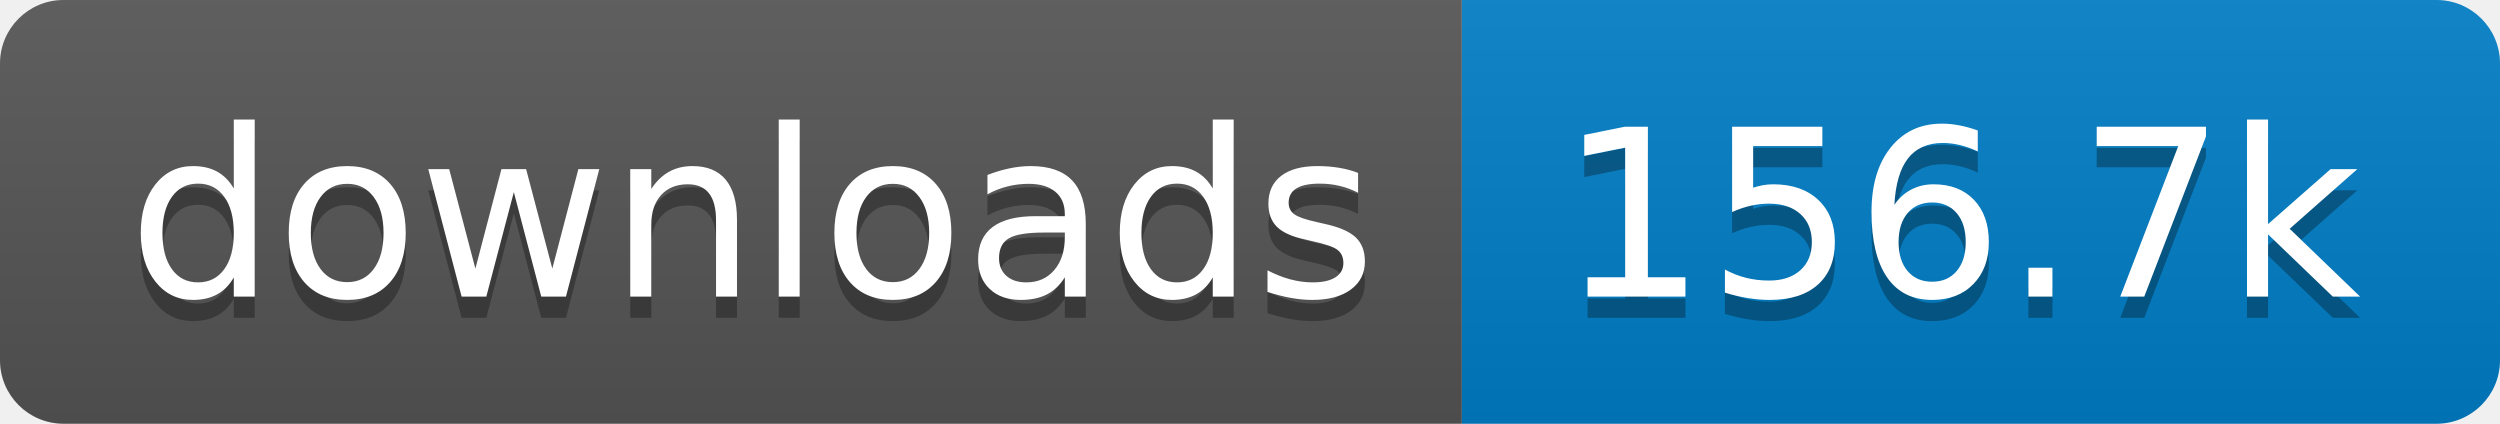
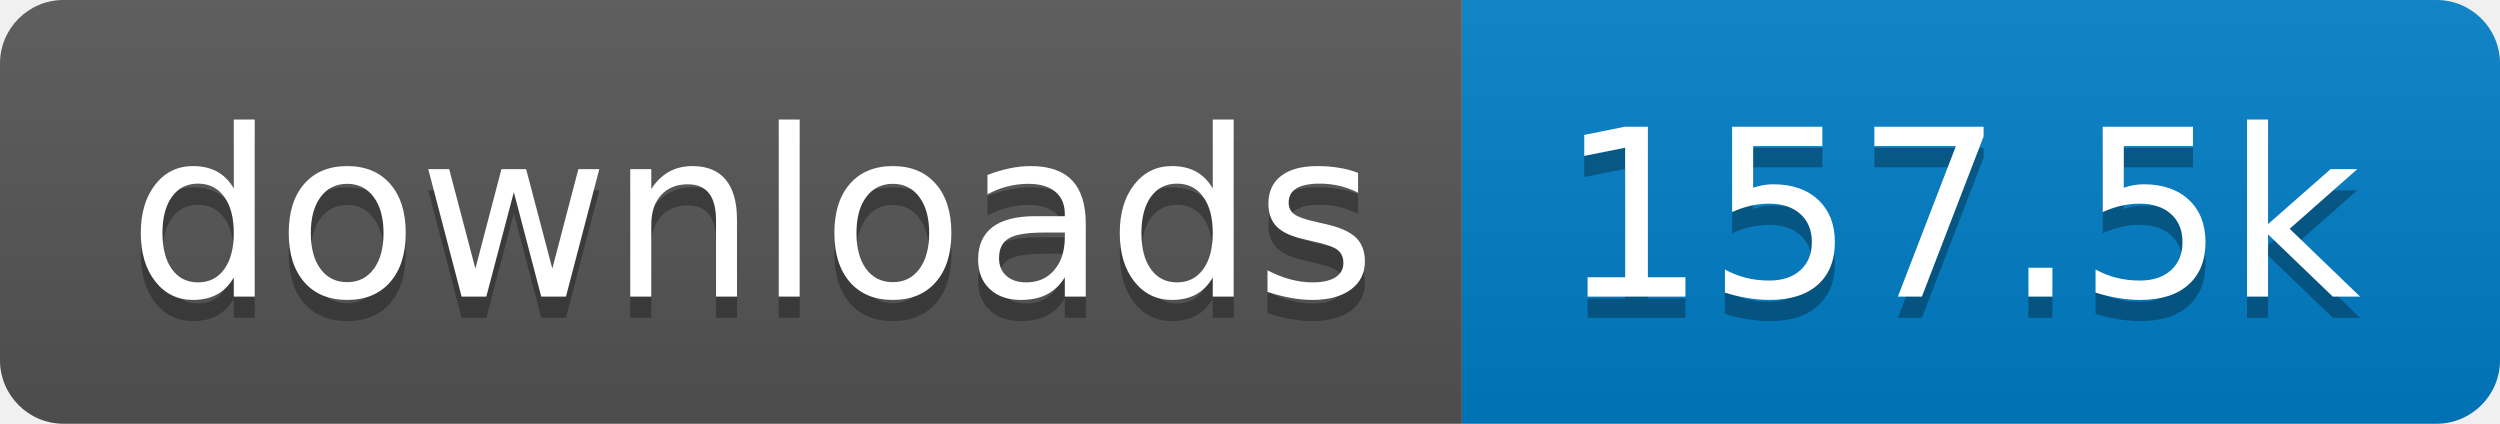
- <svg xmlns="http://www.w3.org/2000/svg" width="118" height="20" role="img" aria-label="downloads: 156.7k">
+ <svg xmlns="http://www.w3.org/2000/svg" width="118" height="20" role="img" aria-label="downloads: 157.5k">
  <linearGradient id="s" x2="0" y2="100%">
    <stop offset="0" stop-color="#bbb" stop-opacity=".1" />
    <stop offset="1" stop-opacity=".1" />
  </linearGradient>
  <clipPath id="r">
    <rect width="118" height="20" rx="3" fill="#fff" />
  </clipPath>
  <g clip-path="url(#r)">
    <rect width="69" height="20" fill="#555" />
    <rect x="69" width="49" height="20" fill="#007ec6" />
    <rect width="118" height="20" fill="url(#s)" />
  </g>
  <g fill="#fff" text-anchor="middle" font-family="Verdana,Geneva,DejaVu Sans,sans-serif" text-rendering="geometricPrecision" font-size="110">
    <text aria-hidden="true" x="355" y="150" fill="#010101" fill-opacity=".3" transform="scale(.1)" textLength="590">downloads</text>
    <text x="355" y="140" transform="scale(.1)" fill="#fff" textLength="590">downloads</text>
-     <text aria-hidden="true" x="925" y="150" fill="#010101" fill-opacity=".3" transform="scale(.1)" textLength="390">156.7k</text>
-     <text x="925" y="140" transform="scale(.1)" fill="#fff" textLength="390">156.7k</text>
+     <text aria-hidden="true" x="925" y="150" fill="#010101" fill-opacity=".3" transform="scale(.1)" textLength="390">157.5k</text>
+     <text x="925" y="140" transform="scale(.1)" fill="#fff" textLength="390">157.5k</text>
  </g>
</svg>
